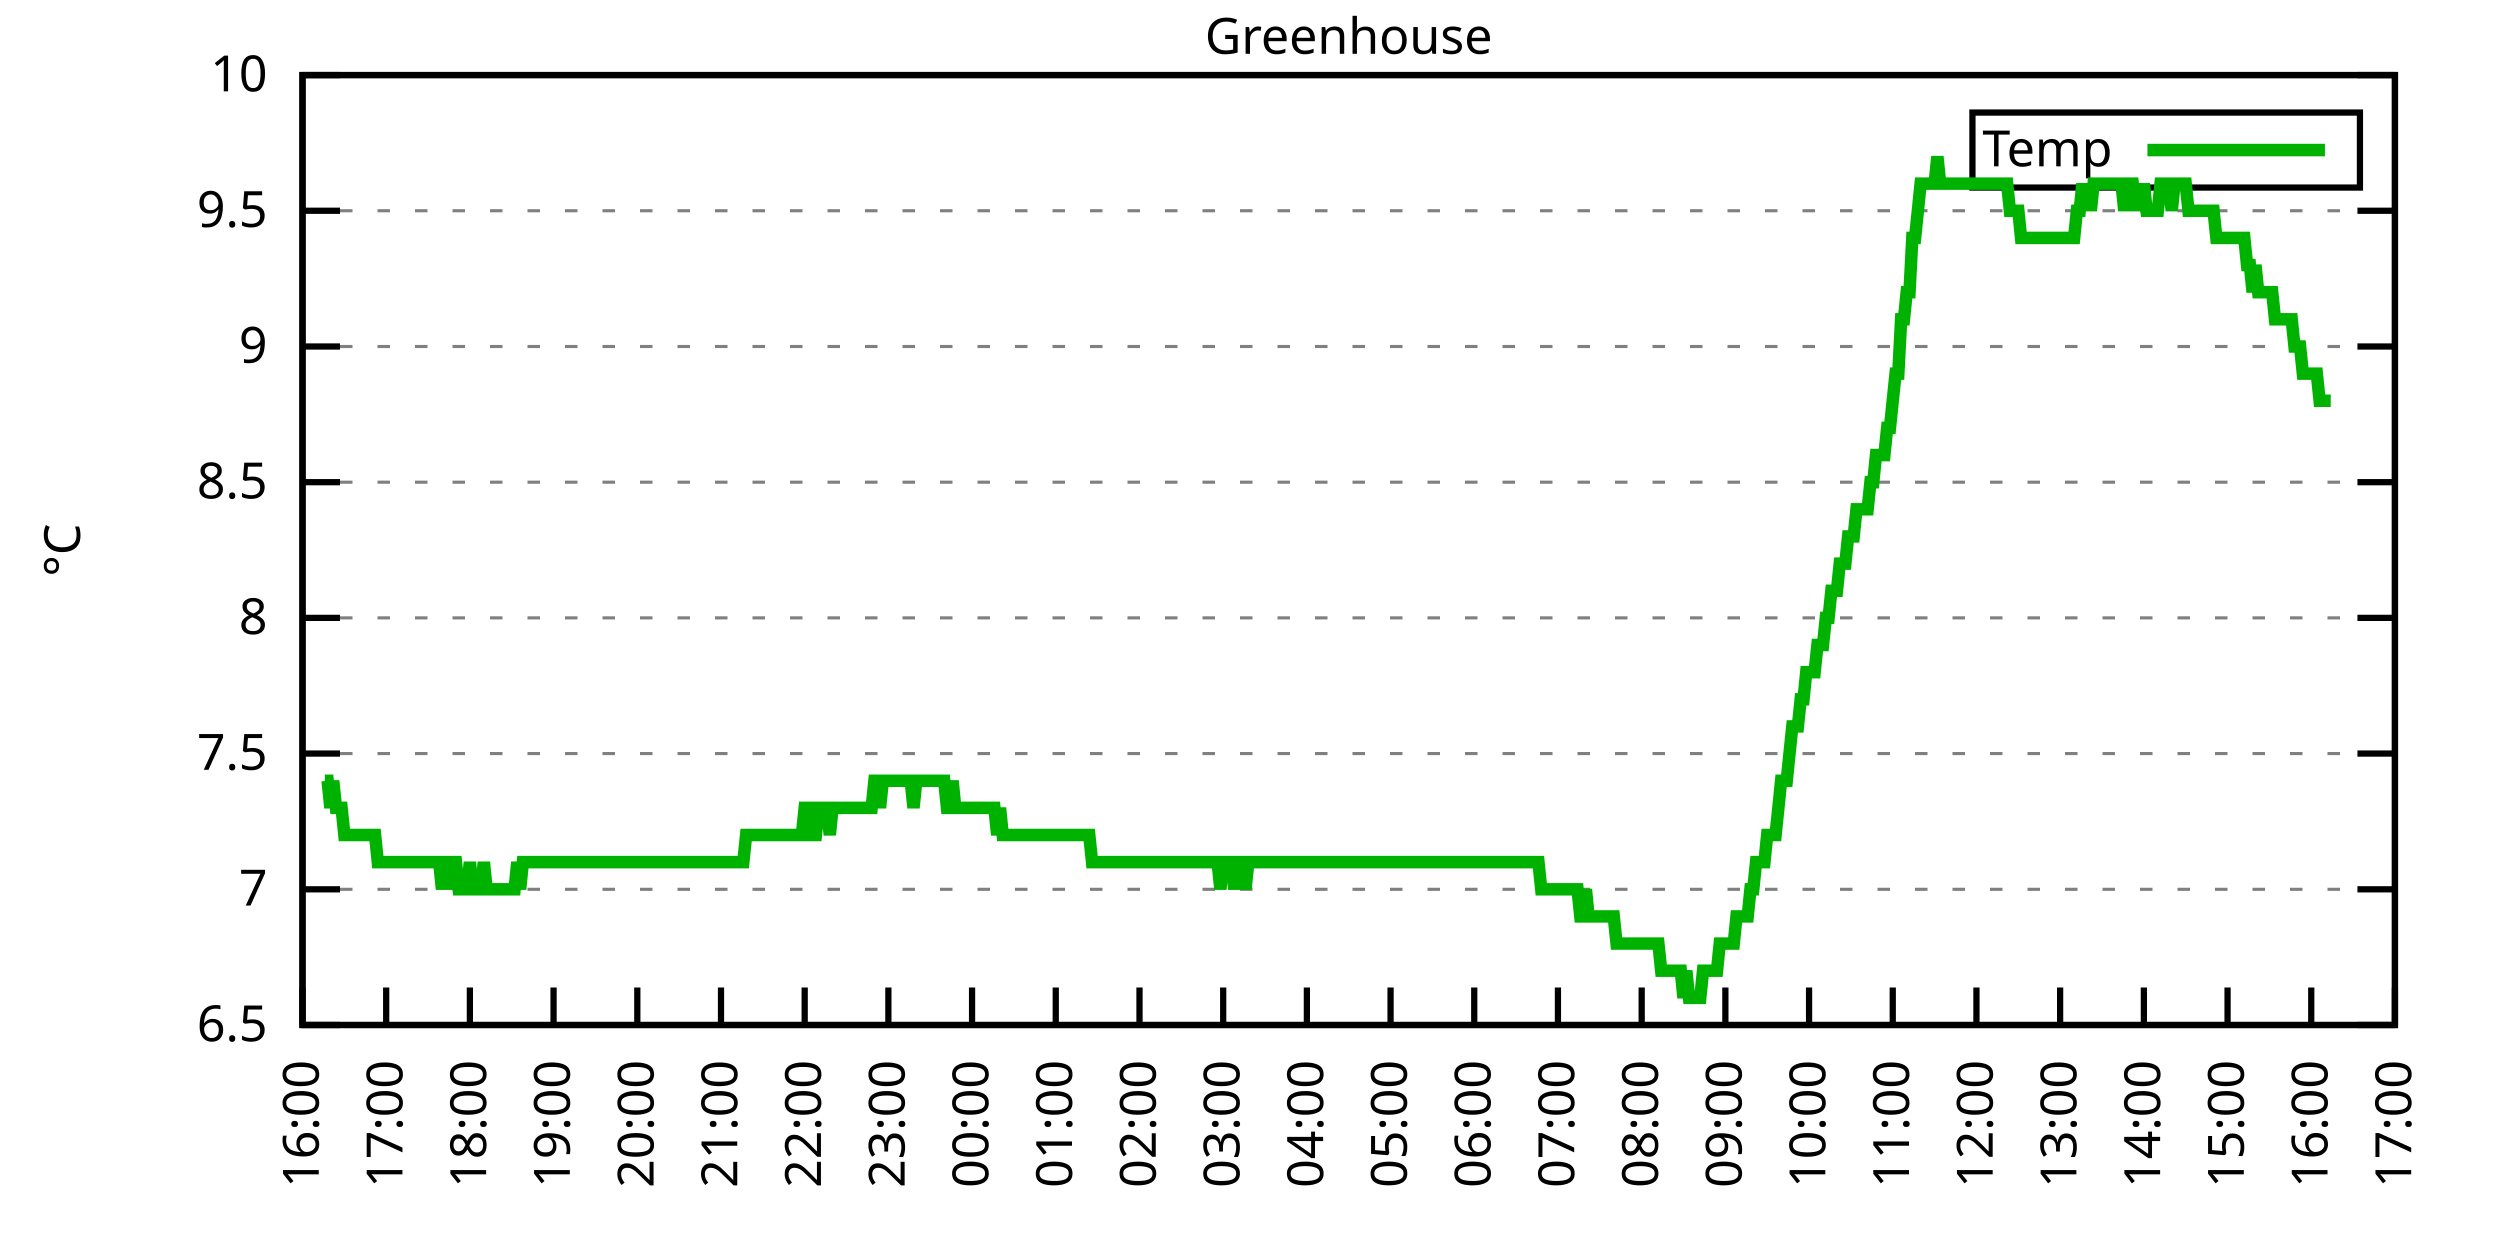
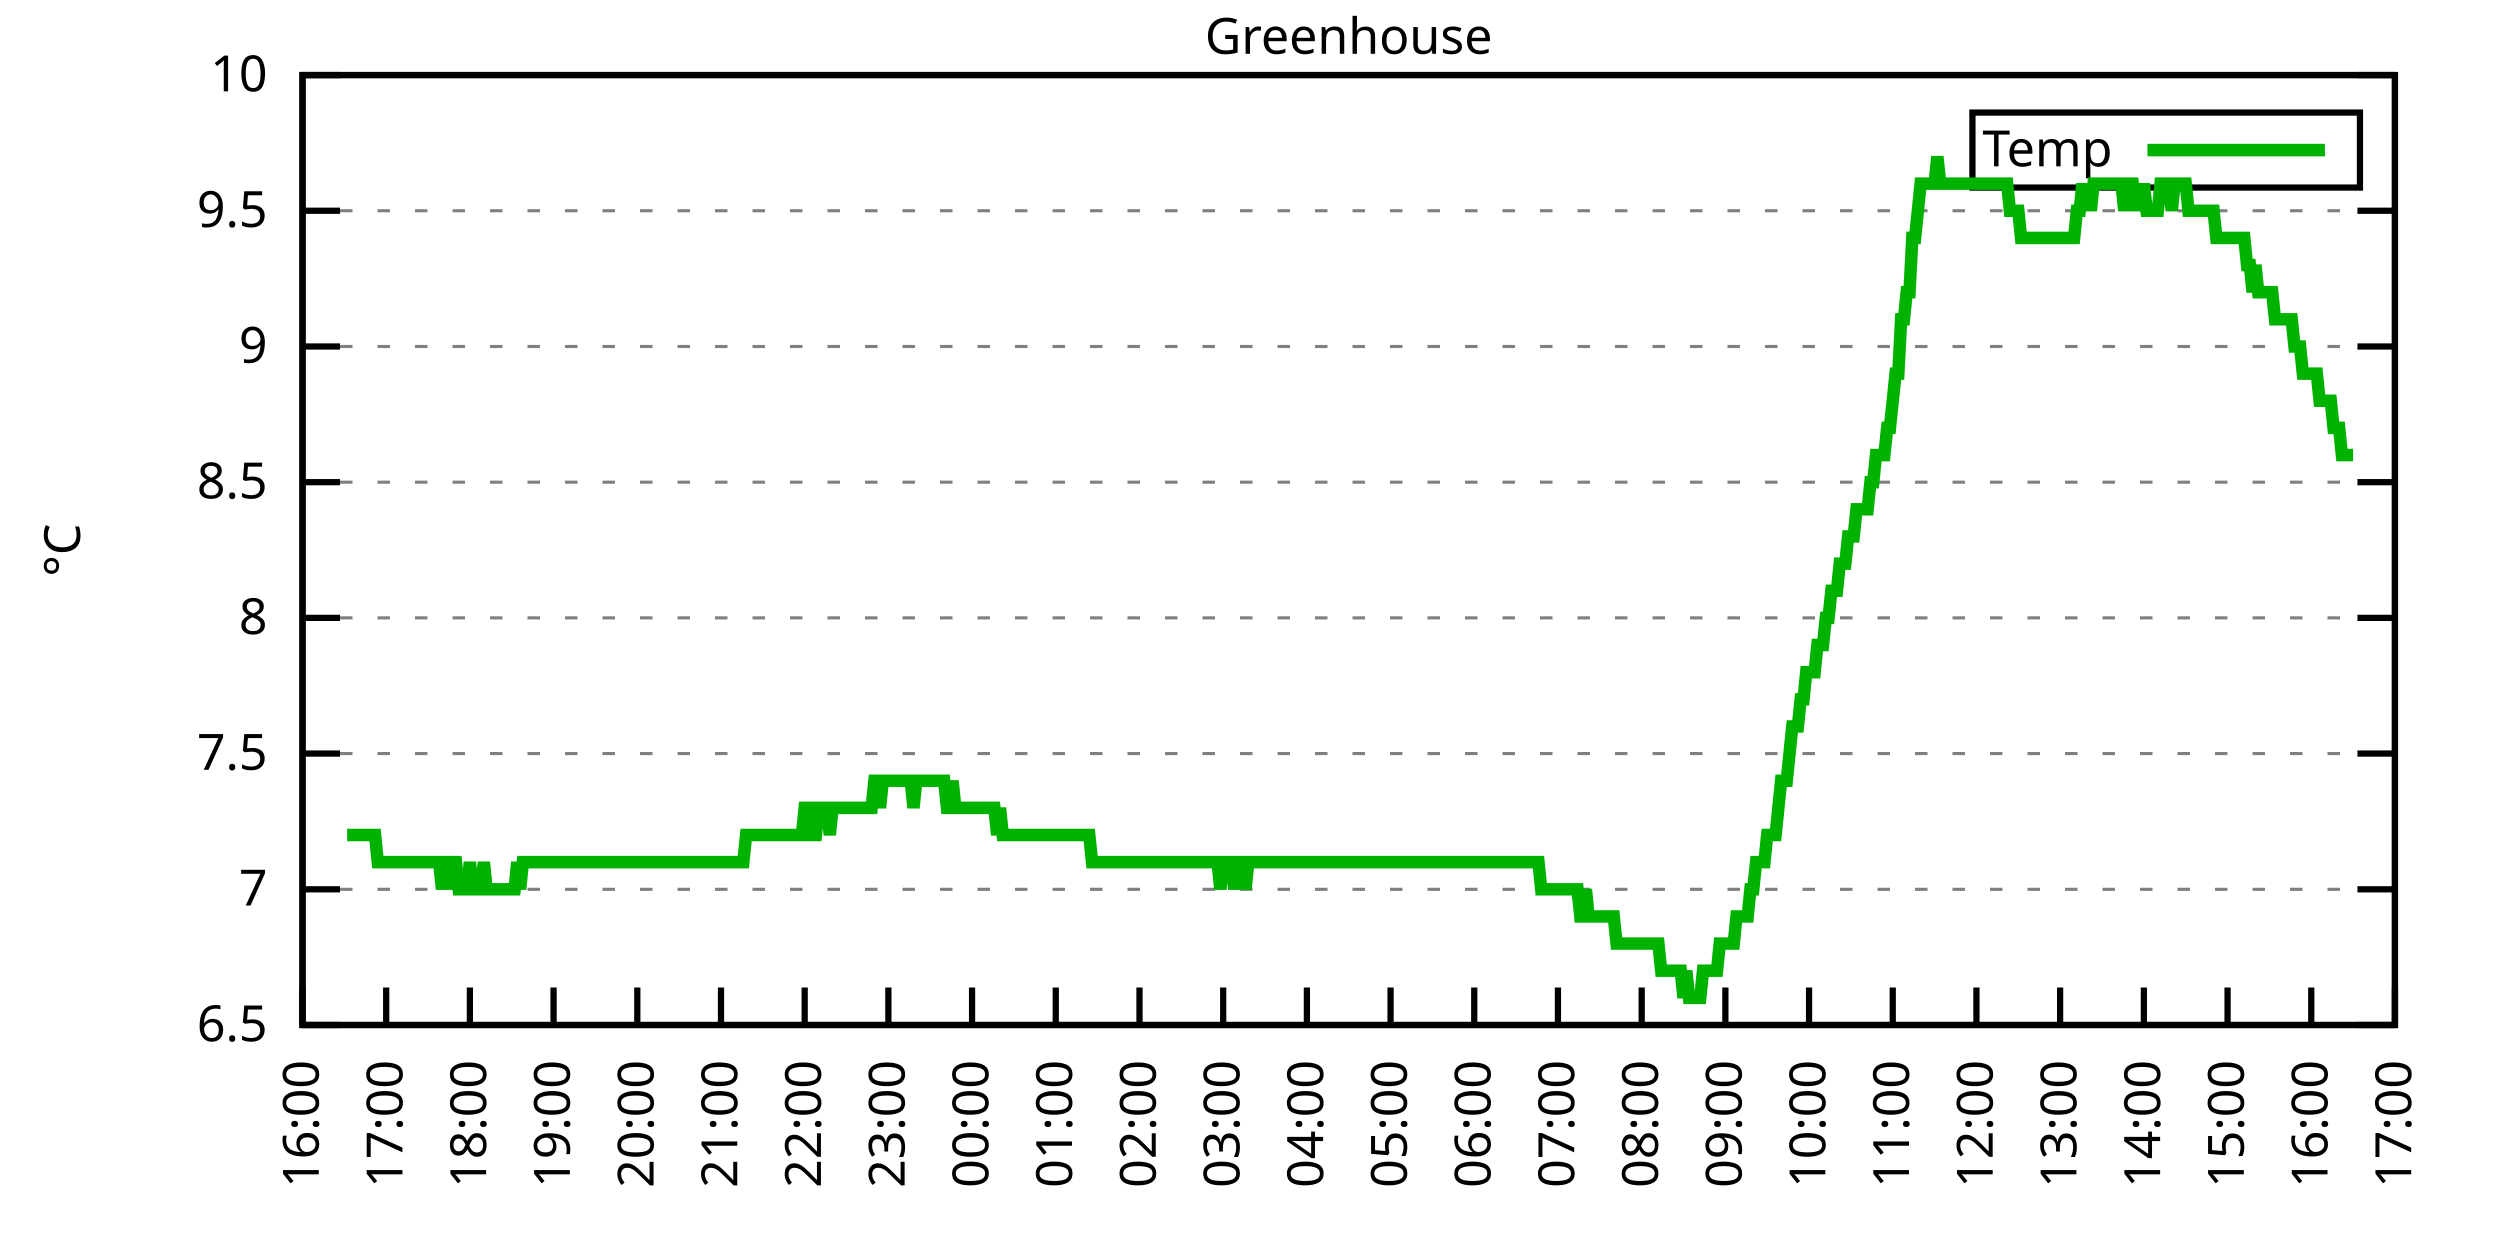
<svg xmlns="http://www.w3.org/2000/svg" xmlns:xlink="http://www.w3.org/1999/xlink" width="400" height="200" viewBox="0 0 400 200">
  <g id="gnuplot_canvas">
    <rect x="0" y="0" width="400" height="200" fill="none" />
    <defs>
      <circle id="gpDot" r="0.5" stroke-width="0.5" stroke="currentColor" />
      <path id="gpPt0" stroke-width="0.333" stroke="currentColor" d="M-1,0 h2 M0,-1 v2" />
      <path id="gpPt1" stroke-width="0.333" stroke="currentColor" d="M-1,-1 L1,1 M1,-1 L-1,1" />
      <path id="gpPt2" stroke-width="0.333" stroke="currentColor" d="M-1,0 L1,0 M0,-1 L0,1 M-1,-1 L1,1 M-1,1 L1,-1" />
      <rect id="gpPt3" stroke-width="0.333" stroke="currentColor" x="-1" y="-1" width="2" height="2" />
      <rect id="gpPt4" stroke-width="0.333" stroke="currentColor" fill="currentColor" x="-1" y="-1" width="2" height="2" />
      <circle id="gpPt5" stroke-width="0.333" stroke="currentColor" cx="0" cy="0" r="1" />
      <use xlink:href="#gpPt5" id="gpPt6" fill="currentColor" stroke="none" />
      <path id="gpPt7" stroke-width="0.333" stroke="currentColor" d="M0,-1.33 L-1.33,0.67 L1.33,0.67 z" />
      <use xlink:href="#gpPt7" id="gpPt8" fill="currentColor" stroke="none" />
      <use xlink:href="#gpPt7" id="gpPt9" stroke="currentColor" transform="rotate(180)" />
      <use xlink:href="#gpPt9" id="gpPt10" fill="currentColor" stroke="none" />
      <use xlink:href="#gpPt3" id="gpPt11" stroke="currentColor" transform="rotate(45)" />
      <use xlink:href="#gpPt11" id="gpPt12" fill="currentColor" stroke="none" />
      <path id="gpPt13" stroke-width="0.333" stroke="currentColor" d="M0,1.330 L1.265,0.411 L0.782,-1.067 L-0.782,-1.076 L-1.265,0.411 z" />
      <use xlink:href="#gpPt13" id="gpPt14" fill="currentColor" stroke="none" />
      <filter id="textbox" filterUnits="objectBoundingBox" x="0" y="0" height="1" width="1">
        <feFlood flood-color="white" flood-opacity="1" result="bgnd" />
        <feComposite in="SourceGraphic" in2="bgnd" operator="atop" />
      </filter>
      <filter id="greybox" filterUnits="objectBoundingBox" x="0" y="0" height="1" width="1">
        <feFlood flood-color="lightgrey" flood-opacity="1" result="grey" />
        <feComposite in="SourceGraphic" in2="grey" operator="atop" />
      </filter>
    </defs>
    <g fill="none" color="white" stroke="currentColor" stroke-width="1.00" stroke-linecap="butt" stroke-linejoin="miter">
</g>
    <g fill="none" color="black" stroke="currentColor" stroke-width="1.00" stroke-linecap="butt" stroke-linejoin="miter">
      <g stroke="none" shape-rendering="crispEdges">
        <polygon fill="rgb(255, 255, 255)" points="48.40,164.00 383.18,164.00 383.18,12.02 48.40,12.02 " />
      </g>
    </g>
    <g fill="none" color="black" stroke="currentColor" stroke-width="1.00" stroke-linecap="butt" stroke-linejoin="miter">
</g>
    <g fill="none" color="black" stroke="black" stroke-width="0.50" stroke-linecap="butt" stroke-linejoin="miter">
</g>
    <g fill="none" color="gray" stroke="currentColor" stroke-width="0.50" stroke-linecap="butt" stroke-linejoin="miter">
      <path stroke="gray" stroke-dasharray="2,4" class="gridline" d="M48.40,164.00 L383.19,164.00  " />
    </g>
    <g fill="none" color="gray" stroke="gray" stroke-width="1.00" stroke-linecap="butt" stroke-linejoin="miter">
</g>
    <g fill="none" color="black" stroke="currentColor" stroke-width="1.00" stroke-linecap="butt" stroke-linejoin="miter">
      <path stroke="black" d="M48.40,164.00 L54.40,164.00 M383.19,164.00 L377.19,164.00  " />
      <g transform="translate(42.80,166.60)" stroke="none" fill="black" font-family="Sans" font-size="8.00" text-anchor="end">
        <text>
          <tspan font-family="Sans"> 6.5</tspan>
        </text>
      </g>
    </g>
    <g fill="none" color="black" stroke="currentColor" stroke-width="1.00" stroke-linecap="butt" stroke-linejoin="miter">
</g>
    <g fill="none" color="black" stroke="black" stroke-width="0.50" stroke-linecap="butt" stroke-linejoin="miter">
</g>
    <g fill="none" color="gray" stroke="currentColor" stroke-width="0.50" stroke-linecap="butt" stroke-linejoin="miter">
      <path stroke="gray" stroke-dasharray="2,4" class="gridline" d="M48.40,142.29 L383.19,142.29  " />
    </g>
    <g fill="none" color="gray" stroke="gray" stroke-width="1.00" stroke-linecap="butt" stroke-linejoin="miter">
</g>
    <g fill="none" color="black" stroke="currentColor" stroke-width="1.00" stroke-linecap="butt" stroke-linejoin="miter">
      <path stroke="black" d="M48.40,142.29 L54.40,142.29 M383.19,142.29 L377.19,142.29  " />
      <g transform="translate(42.80,144.89)" stroke="none" fill="black" font-family="Sans" font-size="8.00" text-anchor="end">
        <text>
          <tspan font-family="Sans"> 7</tspan>
        </text>
      </g>
    </g>
    <g fill="none" color="black" stroke="currentColor" stroke-width="1.00" stroke-linecap="butt" stroke-linejoin="miter">
</g>
    <g fill="none" color="black" stroke="black" stroke-width="0.50" stroke-linecap="butt" stroke-linejoin="miter">
</g>
    <g fill="none" color="gray" stroke="currentColor" stroke-width="0.50" stroke-linecap="butt" stroke-linejoin="miter">
      <path stroke="gray" stroke-dasharray="2,4" class="gridline" d="M48.40,120.57 L383.19,120.57  " />
    </g>
    <g fill="none" color="gray" stroke="gray" stroke-width="1.00" stroke-linecap="butt" stroke-linejoin="miter">
</g>
    <g fill="none" color="black" stroke="currentColor" stroke-width="1.00" stroke-linecap="butt" stroke-linejoin="miter">
      <path stroke="black" d="M48.40,120.57 L54.40,120.57 M383.19,120.57 L377.19,120.57  " />
      <g transform="translate(42.80,123.17)" stroke="none" fill="black" font-family="Sans" font-size="8.00" text-anchor="end">
        <text>
          <tspan font-family="Sans"> 7.5</tspan>
        </text>
      </g>
    </g>
    <g fill="none" color="black" stroke="currentColor" stroke-width="1.00" stroke-linecap="butt" stroke-linejoin="miter">
</g>
    <g fill="none" color="black" stroke="black" stroke-width="0.50" stroke-linecap="butt" stroke-linejoin="miter">
</g>
    <g fill="none" color="gray" stroke="currentColor" stroke-width="0.50" stroke-linecap="butt" stroke-linejoin="miter">
      <path stroke="gray" stroke-dasharray="2,4" class="gridline" d="M48.40,98.86 L383.19,98.86  " />
    </g>
    <g fill="none" color="gray" stroke="gray" stroke-width="1.00" stroke-linecap="butt" stroke-linejoin="miter">
</g>
    <g fill="none" color="black" stroke="currentColor" stroke-width="1.00" stroke-linecap="butt" stroke-linejoin="miter">
      <path stroke="black" d="M48.40,98.86 L54.40,98.86 M383.19,98.86 L377.19,98.86  " />
      <g transform="translate(42.80,101.46)" stroke="none" fill="black" font-family="Sans" font-size="8.00" text-anchor="end">
        <text>
          <tspan font-family="Sans"> 8</tspan>
        </text>
      </g>
    </g>
    <g fill="none" color="black" stroke="currentColor" stroke-width="1.00" stroke-linecap="butt" stroke-linejoin="miter">
</g>
    <g fill="none" color="black" stroke="black" stroke-width="0.50" stroke-linecap="butt" stroke-linejoin="miter">
</g>
    <g fill="none" color="gray" stroke="currentColor" stroke-width="0.50" stroke-linecap="butt" stroke-linejoin="miter">
      <path stroke="gray" stroke-dasharray="2,4" class="gridline" d="M48.40,77.15 L383.19,77.15  " />
    </g>
    <g fill="none" color="gray" stroke="gray" stroke-width="1.00" stroke-linecap="butt" stroke-linejoin="miter">
</g>
    <g fill="none" color="black" stroke="currentColor" stroke-width="1.00" stroke-linecap="butt" stroke-linejoin="miter">
      <path stroke="black" d="M48.40,77.15 L54.40,77.15 M383.19,77.15 L377.19,77.15  " />
      <g transform="translate(42.80,79.75)" stroke="none" fill="black" font-family="Sans" font-size="8.00" text-anchor="end">
        <text>
          <tspan font-family="Sans"> 8.5</tspan>
        </text>
      </g>
    </g>
    <g fill="none" color="black" stroke="currentColor" stroke-width="1.00" stroke-linecap="butt" stroke-linejoin="miter">
</g>
    <g fill="none" color="black" stroke="black" stroke-width="0.50" stroke-linecap="butt" stroke-linejoin="miter">
</g>
    <g fill="none" color="gray" stroke="currentColor" stroke-width="0.50" stroke-linecap="butt" stroke-linejoin="miter">
      <path stroke="gray" stroke-dasharray="2,4" class="gridline" d="M48.40,55.44 L383.19,55.44  " />
    </g>
    <g fill="none" color="gray" stroke="gray" stroke-width="1.00" stroke-linecap="butt" stroke-linejoin="miter">
</g>
    <g fill="none" color="black" stroke="currentColor" stroke-width="1.00" stroke-linecap="butt" stroke-linejoin="miter">
      <path stroke="black" d="M48.40,55.44 L54.40,55.44 M383.19,55.44 L377.19,55.44  " />
      <g transform="translate(42.80,58.04)" stroke="none" fill="black" font-family="Sans" font-size="8.00" text-anchor="end">
        <text>
          <tspan font-family="Sans"> 9</tspan>
        </text>
      </g>
    </g>
    <g fill="none" color="black" stroke="currentColor" stroke-width="1.00" stroke-linecap="butt" stroke-linejoin="miter">
</g>
    <g fill="none" color="black" stroke="black" stroke-width="0.50" stroke-linecap="butt" stroke-linejoin="miter">
</g>
    <g fill="none" color="gray" stroke="currentColor" stroke-width="0.50" stroke-linecap="butt" stroke-linejoin="miter">
      <path stroke="gray" stroke-dasharray="2,4" class="gridline" d="M48.40,33.72 L383.19,33.72  " />
    </g>
    <g fill="none" color="gray" stroke="gray" stroke-width="1.00" stroke-linecap="butt" stroke-linejoin="miter">
</g>
    <g fill="none" color="black" stroke="currentColor" stroke-width="1.00" stroke-linecap="butt" stroke-linejoin="miter">
      <path stroke="black" d="M48.40,33.72 L54.40,33.72 M383.19,33.72 L377.19,33.72  " />
      <g transform="translate(42.80,36.32)" stroke="none" fill="black" font-family="Sans" font-size="8.00" text-anchor="end">
        <text>
          <tspan font-family="Sans"> 9.5</tspan>
        </text>
      </g>
    </g>
    <g fill="none" color="black" stroke="currentColor" stroke-width="1.00" stroke-linecap="butt" stroke-linejoin="miter">
</g>
    <g fill="none" color="black" stroke="black" stroke-width="0.50" stroke-linecap="butt" stroke-linejoin="miter">
</g>
    <g fill="none" color="gray" stroke="currentColor" stroke-width="0.50" stroke-linecap="butt" stroke-linejoin="miter">
      <path stroke="gray" stroke-dasharray="2,4" class="gridline" d="M48.40,12.01 L383.19,12.01  " />
    </g>
    <g fill="none" color="gray" stroke="gray" stroke-width="1.00" stroke-linecap="butt" stroke-linejoin="miter">
</g>
    <g fill="none" color="black" stroke="currentColor" stroke-width="1.00" stroke-linecap="butt" stroke-linejoin="miter">
      <path stroke="black" d="M48.40,12.01 L54.40,12.01 M383.19,12.01 L377.19,12.01  " />
      <g transform="translate(42.80,14.61)" stroke="none" fill="black" font-family="Sans" font-size="8.00" text-anchor="end">
        <text>
          <tspan font-family="Sans"> 10</tspan>
        </text>
      </g>
    </g>
    <g fill="none" color="black" stroke="currentColor" stroke-width="1.00" stroke-linecap="butt" stroke-linejoin="miter">
      <path stroke="black" d="M48.40,164.00 L48.40,158.00  " />
      <g transform="translate(51.00,169.60) rotate(270.00)" stroke="none" fill="black" font-family="Sans" font-size="8.00" text-anchor="end">
        <text>
          <tspan font-family="Sans">16:00</tspan>
        </text>
      </g>
    </g>
    <g fill="none" color="black" stroke="currentColor" stroke-width="1.00" stroke-linecap="butt" stroke-linejoin="miter">
      <path stroke="black" d="M61.79,164.00 L61.79,158.00  " />
      <g transform="translate(64.39,169.60) rotate(270.00)" stroke="none" fill="black" font-family="Sans" font-size="8.00" text-anchor="end">
        <text>
          <tspan font-family="Sans">17:00</tspan>
        </text>
      </g>
    </g>
    <g fill="none" color="black" stroke="currentColor" stroke-width="1.00" stroke-linecap="butt" stroke-linejoin="miter">
      <path stroke="black" d="M75.18,164.00 L75.18,158.00  " />
      <g transform="translate(77.78,169.60) rotate(270.00)" stroke="none" fill="black" font-family="Sans" font-size="8.00" text-anchor="end">
        <text>
          <tspan font-family="Sans">18:00</tspan>
        </text>
      </g>
    </g>
    <g fill="none" color="black" stroke="currentColor" stroke-width="1.00" stroke-linecap="butt" stroke-linejoin="miter">
      <path stroke="black" d="M88.57,164.00 L88.57,158.00  " />
      <g transform="translate(91.17,169.60) rotate(270.00)" stroke="none" fill="black" font-family="Sans" font-size="8.00" text-anchor="end">
        <text>
          <tspan font-family="Sans">19:00</tspan>
        </text>
      </g>
    </g>
    <g fill="none" color="black" stroke="currentColor" stroke-width="1.00" stroke-linecap="butt" stroke-linejoin="miter">
      <path stroke="black" d="M101.97,164.00 L101.97,158.00  " />
      <g transform="translate(104.57,169.60) rotate(270.00)" stroke="none" fill="black" font-family="Sans" font-size="8.00" text-anchor="end">
        <text>
          <tspan font-family="Sans">20:00</tspan>
        </text>
      </g>
    </g>
    <g fill="none" color="black" stroke="currentColor" stroke-width="1.00" stroke-linecap="butt" stroke-linejoin="miter">
      <path stroke="black" d="M115.36,164.00 L115.36,158.00  " />
      <g transform="translate(117.96,169.60) rotate(270.00)" stroke="none" fill="black" font-family="Sans" font-size="8.00" text-anchor="end">
        <text>
          <tspan font-family="Sans">21:00</tspan>
        </text>
      </g>
    </g>
    <g fill="none" color="black" stroke="currentColor" stroke-width="1.00" stroke-linecap="butt" stroke-linejoin="miter">
      <path stroke="black" d="M128.75,164.00 L128.75,158.00  " />
      <g transform="translate(131.35,169.60) rotate(270.00)" stroke="none" fill="black" font-family="Sans" font-size="8.00" text-anchor="end">
        <text>
          <tspan font-family="Sans">22:00</tspan>
        </text>
      </g>
    </g>
    <g fill="none" color="black" stroke="currentColor" stroke-width="1.00" stroke-linecap="butt" stroke-linejoin="miter">
      <path stroke="black" d="M142.14,164.00 L142.14,158.00  " />
      <g transform="translate(144.74,169.60) rotate(270.00)" stroke="none" fill="black" font-family="Sans" font-size="8.00" text-anchor="end">
        <text>
          <tspan font-family="Sans">23:00</tspan>
        </text>
      </g>
    </g>
    <g fill="none" color="black" stroke="currentColor" stroke-width="1.00" stroke-linecap="butt" stroke-linejoin="miter">
      <path stroke="black" d="M155.53,164.00 L155.53,158.00  " />
      <g transform="translate(158.13,169.60) rotate(270.00)" stroke="none" fill="black" font-family="Sans" font-size="8.00" text-anchor="end">
        <text>
          <tspan font-family="Sans">00:00</tspan>
        </text>
      </g>
    </g>
    <g fill="none" color="black" stroke="currentColor" stroke-width="1.00" stroke-linecap="butt" stroke-linejoin="miter">
      <path stroke="black" d="M168.92,164.00 L168.92,158.00  " />
      <g transform="translate(171.52,169.60) rotate(270.00)" stroke="none" fill="black" font-family="Sans" font-size="8.00" text-anchor="end">
        <text>
          <tspan font-family="Sans">01:00</tspan>
        </text>
      </g>
    </g>
    <g fill="none" color="black" stroke="currentColor" stroke-width="1.00" stroke-linecap="butt" stroke-linejoin="miter">
      <path stroke="black" d="M182.32,164.00 L182.32,158.00  " />
      <g transform="translate(184.92,169.60) rotate(270.00)" stroke="none" fill="black" font-family="Sans" font-size="8.00" text-anchor="end">
        <text>
          <tspan font-family="Sans">02:00</tspan>
        </text>
      </g>
    </g>
    <g fill="none" color="black" stroke="currentColor" stroke-width="1.00" stroke-linecap="butt" stroke-linejoin="miter">
      <path stroke="black" d="M195.71,164.00 L195.71,158.00  " />
      <g transform="translate(198.31,169.60) rotate(270.00)" stroke="none" fill="black" font-family="Sans" font-size="8.00" text-anchor="end">
        <text>
          <tspan font-family="Sans">03:00</tspan>
        </text>
      </g>
    </g>
    <g fill="none" color="black" stroke="currentColor" stroke-width="1.00" stroke-linecap="butt" stroke-linejoin="miter">
      <path stroke="black" d="M209.10,164.00 L209.10,158.00  " />
      <g transform="translate(211.70,169.60) rotate(270.00)" stroke="none" fill="black" font-family="Sans" font-size="8.00" text-anchor="end">
        <text>
          <tspan font-family="Sans">04:00</tspan>
        </text>
      </g>
    </g>
    <g fill="none" color="black" stroke="currentColor" stroke-width="1.00" stroke-linecap="butt" stroke-linejoin="miter">
      <path stroke="black" d="M222.49,164.00 L222.49,158.00  " />
      <g transform="translate(225.09,169.60) rotate(270.00)" stroke="none" fill="black" font-family="Sans" font-size="8.00" text-anchor="end">
        <text>
          <tspan font-family="Sans">05:00</tspan>
        </text>
      </g>
    </g>
    <g fill="none" color="black" stroke="currentColor" stroke-width="1.00" stroke-linecap="butt" stroke-linejoin="miter">
      <path stroke="black" d="M235.88,164.00 L235.88,158.00  " />
      <g transform="translate(238.48,169.60) rotate(270.00)" stroke="none" fill="black" font-family="Sans" font-size="8.00" text-anchor="end">
        <text>
          <tspan font-family="Sans">06:00</tspan>
        </text>
      </g>
    </g>
    <g fill="none" color="black" stroke="currentColor" stroke-width="1.00" stroke-linecap="butt" stroke-linejoin="miter">
      <path stroke="black" d="M249.27,164.00 L249.27,158.00  " />
      <g transform="translate(251.87,169.60) rotate(270.00)" stroke="none" fill="black" font-family="Sans" font-size="8.00" text-anchor="end">
        <text>
          <tspan font-family="Sans">07:00</tspan>
        </text>
      </g>
    </g>
    <g fill="none" color="black" stroke="currentColor" stroke-width="1.00" stroke-linecap="butt" stroke-linejoin="miter">
      <path stroke="black" d="M262.67,164.00 L262.67,158.00  " />
      <g transform="translate(265.27,169.60) rotate(270.00)" stroke="none" fill="black" font-family="Sans" font-size="8.00" text-anchor="end">
        <text>
          <tspan font-family="Sans">08:00</tspan>
        </text>
      </g>
    </g>
    <g fill="none" color="black" stroke="currentColor" stroke-width="1.00" stroke-linecap="butt" stroke-linejoin="miter">
      <path stroke="black" d="M276.06,164.00 L276.06,158.00  " />
      <g transform="translate(278.66,169.60) rotate(270.00)" stroke="none" fill="black" font-family="Sans" font-size="8.00" text-anchor="end">
        <text>
          <tspan font-family="Sans">09:00</tspan>
        </text>
      </g>
    </g>
    <g fill="none" color="black" stroke="currentColor" stroke-width="1.00" stroke-linecap="butt" stroke-linejoin="miter">
      <path stroke="black" d="M289.45,164.00 L289.45,158.00  " />
      <g transform="translate(292.05,169.60) rotate(270.00)" stroke="none" fill="black" font-family="Sans" font-size="8.00" text-anchor="end">
        <text>
          <tspan font-family="Sans">10:00</tspan>
        </text>
      </g>
    </g>
    <g fill="none" color="black" stroke="currentColor" stroke-width="1.00" stroke-linecap="butt" stroke-linejoin="miter">
      <path stroke="black" d="M302.84,164.00 L302.84,158.00  " />
      <g transform="translate(305.44,169.60) rotate(270.00)" stroke="none" fill="black" font-family="Sans" font-size="8.00" text-anchor="end">
        <text>
          <tspan font-family="Sans">11:00</tspan>
        </text>
      </g>
    </g>
    <g fill="none" color="black" stroke="currentColor" stroke-width="1.00" stroke-linecap="butt" stroke-linejoin="miter">
      <path stroke="black" d="M316.23,164.00 L316.23,158.00  " />
      <g transform="translate(318.83,169.60) rotate(270.00)" stroke="none" fill="black" font-family="Sans" font-size="8.00" text-anchor="end">
        <text>
          <tspan font-family="Sans">12:00</tspan>
        </text>
      </g>
    </g>
    <g fill="none" color="black" stroke="currentColor" stroke-width="1.00" stroke-linecap="butt" stroke-linejoin="miter">
      <path stroke="black" d="M329.62,164.00 L329.62,158.00  " />
      <g transform="translate(332.22,169.60) rotate(270.00)" stroke="none" fill="black" font-family="Sans" font-size="8.00" text-anchor="end">
        <text>
          <tspan font-family="Sans">13:00</tspan>
        </text>
      </g>
    </g>
    <g fill="none" color="black" stroke="currentColor" stroke-width="1.00" stroke-linecap="butt" stroke-linejoin="miter">
      <path stroke="black" d="M343.02,164.00 L343.02,158.00  " />
      <g transform="translate(345.62,169.60) rotate(270.00)" stroke="none" fill="black" font-family="Sans" font-size="8.00" text-anchor="end">
        <text>
          <tspan font-family="Sans">14:00</tspan>
        </text>
      </g>
    </g>
    <g fill="none" color="black" stroke="currentColor" stroke-width="1.00" stroke-linecap="butt" stroke-linejoin="miter">
      <path stroke="black" d="M356.41,164.00 L356.41,158.00  " />
      <g transform="translate(359.01,169.60) rotate(270.00)" stroke="none" fill="black" font-family="Sans" font-size="8.00" text-anchor="end">
        <text>
          <tspan font-family="Sans">15:00</tspan>
        </text>
      </g>
    </g>
    <g fill="none" color="black" stroke="currentColor" stroke-width="1.00" stroke-linecap="butt" stroke-linejoin="miter">
      <path stroke="black" d="M369.80,164.00 L369.80,158.00  " />
      <g transform="translate(372.40,169.60) rotate(270.00)" stroke="none" fill="black" font-family="Sans" font-size="8.00" text-anchor="end">
        <text>
          <tspan font-family="Sans">16:00</tspan>
        </text>
      </g>
    </g>
    <g fill="none" color="black" stroke="currentColor" stroke-width="1.00" stroke-linecap="butt" stroke-linejoin="miter">
      <path stroke="black" d="M383.19,164.00 L383.19,158.00  " />
      <g transform="translate(385.79,169.60) rotate(270.00)" stroke="none" fill="black" font-family="Sans" font-size="8.00" text-anchor="end">
        <text>
          <tspan font-family="Sans">17:00</tspan>
        </text>
      </g>
    </g>
    <g fill="none" color="black" stroke="currentColor" stroke-width="1.00" stroke-linecap="butt" stroke-linejoin="miter">
</g>
    <g fill="none" color="black" stroke="currentColor" stroke-width="1.00" stroke-linecap="butt" stroke-linejoin="miter">
      <path stroke="black" d="M48.40,12.01 L48.40,164.00 L383.19,164.00 L383.19,12.01 L48.40,12.01 Z  " />
    </g>
    <g fill="none" color="black" stroke="currentColor" stroke-width="1.00" stroke-linecap="butt" stroke-linejoin="miter">
</g>
    <g fill="none" color="black" stroke="currentColor" stroke-width="1.00" stroke-linecap="butt" stroke-linejoin="miter">
      <path stroke="black" d="M315.59,30.01 L315.59,18.01 L377.59,18.01 L377.59,30.01 L315.59,30.01 Z  " />
    </g>
    <g id="Greenhouse_plot_1">
      <g fill="none" color="white" stroke="black" stroke-width="2.00" stroke-linecap="butt" stroke-linejoin="miter">
</g>
      <g fill="none" color="black" stroke="currentColor" stroke-width="2.00" stroke-linecap="butt" stroke-linejoin="miter">
        <g transform="translate(337.99,26.61)" stroke="none" fill="black" font-family="Sans" font-size="8.00" text-anchor="end">
          <text>
            <tspan font-family="Sans">Temp</tspan>
          </text>
        </g>
      </g>
      <g fill="none" color="black" stroke="currentColor" stroke-width="2.00" stroke-linecap="butt" stroke-linejoin="miter">
-         <path stroke="rgb(  0, 178,   0)" d="M343.59,24.01 L371.99,24.01 M51.97,124.92 L52.42,124.92 L52.86,129.26 L53.31,124.92 L53.76,129.26 L54.20,129.26   L54.65,129.26 L55.10,133.60 L55.54,133.60 L55.99,133.60 L56.43,133.60 L56.88,133.60 L57.33,133.60 L57.77,133.60   L58.22,133.60 L58.67,133.60 L59.11,133.60 L59.56,133.60 L60.01,133.60 L60.45,137.94 L60.90,137.94 L61.35,137.94   L61.79,137.94 L62.24,137.94 L62.68,137.94 L63.13,137.94 L63.58,137.94 L64.02,137.94 L64.47,137.94 L64.92,137.94   L65.36,137.94 L65.81,137.94 L66.26,137.94 L66.70,137.94 L67.15,137.94 L67.59,137.94 L68.04,137.94 L68.49,137.94   L68.93,137.94 L69.38,137.94 L69.83,137.94 L70.27,137.94 L70.72,142.29 L71.17,137.94 L71.61,142.29 L72.06,137.94   L72.50,137.94 L72.95,137.94 L73.40,142.29 L73.84,142.29 L74.29,142.29 L74.74,142.29 L75.18,137.94 L75.63,142.29   L76.08,142.29 L76.52,142.29 L76.97,142.29 L77.42,137.94 L77.86,142.29 L78.31,142.29 L78.75,142.29 L79.20,142.29   L79.65,142.29 L80.09,142.29 L80.54,142.29 L80.99,142.29 L81.43,142.29 L81.88,142.29 L82.33,142.29 L82.77,137.94   L83.22,142.29 L83.66,137.94 L84.11,137.94 L84.56,137.94 L85.00,137.94 L85.45,137.94 L85.90,137.94 L86.34,137.94   L86.79,137.94 L87.24,137.94 L87.68,137.94 L88.13,137.94 L88.57,137.94 L89.02,137.94 L89.47,137.94 L89.91,137.94   L90.36,137.94 L90.81,137.94 L91.25,137.94 L91.70,137.94 L92.15,137.94 L92.59,137.94 L93.04,137.94 L93.49,137.94   L93.93,137.94 L94.38,137.94 L94.82,137.94 L95.27,137.94 L95.72,137.94 L96.16,137.94 L96.61,137.94 L97.06,137.94   L97.50,137.94 L97.95,137.94 L98.40,137.94 L98.84,137.94 L99.29,137.94 L99.73,137.94 L100.18,137.94 L100.63,137.94   L101.07,137.94 L101.52,137.94 L101.97,137.94 L102.41,137.94 L102.86,137.94 L103.31,137.94 L103.75,137.94 L104.20,137.94   L104.64,137.94 L105.09,137.94 L105.54,137.94 L105.98,137.94 L106.43,137.94 L106.88,137.94 L107.32,137.94 L107.77,137.94   L108.22,137.94 L108.66,137.94 L109.11,137.94 L109.55,137.94 L110.00,137.94 L110.45,137.94 L110.89,137.94 L111.34,137.94   L111.79,137.94 L112.23,137.94 L112.68,137.94 L113.13,137.94 L113.57,137.94 L114.02,137.94 L114.47,137.94 L114.91,137.94   L115.36,137.94 L115.80,137.94 L116.25,137.94 L116.70,137.94 L117.14,137.94 L117.59,137.94 L118.04,137.94 L118.48,137.94   L118.93,137.94 L119.38,133.60 L119.82,133.60 L120.27,133.60 L120.71,133.60 L121.16,133.60 L121.61,133.60 L122.05,133.60   L122.50,133.60 L122.95,133.60 L123.39,133.60 L123.84,133.60 L124.29,133.60 L124.73,133.60 L125.18,133.60 L125.62,133.60   L126.07,133.60 L126.52,133.60 L126.96,133.60 L127.41,133.60 L127.86,133.60 L128.30,133.60 L128.75,129.26 L129.20,129.26   L129.64,133.60 L130.09,133.60 L130.54,133.60 L130.98,129.26 L131.43,129.26 L131.87,129.26 L132.32,129.26 L132.77,133.60   L133.21,129.26 L133.66,129.26 L134.11,129.26 L134.55,129.26 L135.00,129.26 L135.45,129.26 L135.89,129.26 L136.34,129.26   L136.78,129.26 L137.23,129.26 L137.68,129.26 L138.12,129.26 L138.57,129.26 L139.02,129.26 L139.46,129.26 L139.91,124.92   L140.36,124.92 L140.80,129.26 L141.25,124.92 L141.69,124.92 L142.14,124.92 L142.59,124.92 L143.03,124.92 L143.48,124.92   L143.93,124.92 L144.37,124.92 L144.82,124.92 L145.27,124.92 L145.71,124.92 L146.16,129.26 L146.61,124.92 L147.05,124.92   L147.50,124.92 L147.94,124.92 L148.39,124.92 L148.84,124.92 L149.28,124.92 L149.73,124.92 L150.18,124.92 L150.62,124.92   L151.07,124.92 L151.52,129.26 L151.96,129.26 L152.41,124.92 L152.85,129.26 L153.30,129.26 L153.75,129.26 L154.19,129.26   L154.64,129.26 L155.09,129.26 L155.53,129.26 L155.98,129.26 L156.43,129.26 L156.87,129.26 L157.32,129.26 L157.76,129.26   L158.21,129.26 L158.66,129.26 L159.10,129.26 L159.55,133.60 L160.00,129.26 L160.44,133.60 L160.89,133.60 L161.34,133.60   L161.78,133.60 L162.23,133.60 L162.67,133.60 L163.12,133.60 L163.57,133.60 L164.01,133.60 L164.46,133.60 L164.91,133.60   L165.35,133.60 L165.80,133.60 L166.25,133.60 L166.69,133.60 L167.14,133.60 L167.59,133.60 L168.03,133.60 L168.48,133.60   L168.92,133.60 L169.37,133.60 L169.82,133.60 L170.26,133.60 L170.71,133.60 L171.16,133.60 L171.60,133.60 L172.05,133.60   L172.50,133.60 L172.94,133.60 L173.39,133.60 L173.83,133.60 L174.28,133.60 L174.73,137.94 L175.17,137.94 L175.62,137.94   L176.07,137.94 L176.51,137.94 L176.96,137.94 L177.41,137.94 L177.85,137.94 L178.30,137.94 L178.74,137.94 L179.19,137.94   L179.64,137.94 L180.08,137.94 L180.53,137.94 L180.98,137.94 L181.42,137.94 L181.87,137.94 L182.32,137.94 L182.76,137.94   L183.21,137.94 L183.66,137.94 L184.10,137.94 L184.55,137.94 L184.99,137.94 L185.44,137.94 L185.89,137.94 L186.33,137.94   L186.78,137.94 L187.23,137.94 L187.67,137.94 L188.12,137.94 L188.57,137.94 L189.01,137.94 L189.46,137.94 L189.90,137.94   L190.35,137.94 L190.80,137.94 L191.24,137.94 L191.69,137.94 L192.14,137.94 L192.58,137.94 L193.03,137.94 L193.48,137.94   L193.92,137.94 L194.37,137.94 L194.81,137.94 L195.26,142.29 L195.71,137.94 L196.15,137.94 L196.60,137.94 L197.05,137.94   L197.49,142.29 L197.94,137.94 L198.39,137.94 L198.83,137.94 L199.28,142.29 L199.73,137.94 L200.17,137.94 L200.62,137.94   L201.06,137.94 L201.51,137.94 L201.96,137.94 L202.40,137.94 L202.85,137.94 L203.30,137.94 L203.74,137.94 L204.19,137.94   L204.64,137.94 L205.08,137.94 L205.53,137.94 L205.97,137.94 L206.42,137.94 L206.87,137.94 L207.31,137.94 L207.76,137.94   L208.21,137.94 L208.65,137.94 L209.10,137.94 L209.55,137.94 L209.99,137.94 L210.44,137.94 L210.88,137.94 L211.33,137.94   L211.78,137.94 L212.22,137.94 L212.67,137.94 L213.12,137.94 L213.56,137.94 L214.01,137.94 L214.46,137.94 L214.90,137.94   L215.35,137.94 L215.80,137.94 L216.24,137.94 L216.69,137.94 L217.13,137.94 L217.58,137.94 L218.03,137.94 L218.47,137.94   L218.92,137.94 L219.37,137.94 L219.81,137.94 L220.26,137.94 L220.71,137.94 L221.15,137.94 L221.60,137.94 L222.04,137.94   L222.49,137.94 L222.94,137.94 L223.38,137.94 L223.83,137.94 L224.28,137.94 L224.72,137.94 L225.17,137.94 L225.62,137.94   L226.06,137.94 L226.51,137.94 L226.95,137.94 L227.40,137.94 L227.85,137.94 L228.29,137.94 L228.74,137.94 L229.19,137.94   L229.63,137.94 L230.08,137.94 L230.53,137.94 L230.97,137.94 L231.42,137.94 L231.86,137.94 L232.31,137.94 L232.76,137.94   L233.20,137.94 L233.65,137.94 L234.10,137.94 L234.54,137.94 L234.99,137.94 L235.44,137.94 L235.88,137.94 L236.33,137.94   L236.78,137.94 L237.22,137.94 L237.67,137.94 L238.11,137.94 L238.56,137.94 L239.01,137.94 L239.45,137.94 L239.90,137.94   L240.35,137.94 L240.79,137.94 L241.24,137.94 L241.69,137.94 L242.13,137.94 L242.58,137.94 L243.02,137.94 L243.47,137.94   L243.92,137.94 L244.36,137.94 L244.81,137.94 L245.26,137.94 L245.70,137.94 L246.15,137.94 L246.60,142.29 L247.04,142.29   L247.49,142.29 L247.93,142.29 L248.38,142.29 L248.83,142.29 L249.27,142.29 L249.72,142.29 L250.17,142.29 L250.61,142.29   L251.06,142.29 L251.51,142.29 L251.95,142.29 L252.40,142.29 L252.85,146.63 L253.29,146.63 L253.74,142.29 L254.18,146.63   L254.63,146.63 L255.08,146.63 L255.52,146.63 L255.97,146.63 L256.42,146.63 L256.86,146.63 L257.31,146.63 L257.76,146.63   L258.20,146.63 L258.65,150.97 L259.09,150.97 L259.54,150.97 L259.99,150.97 L260.43,150.97 L260.88,150.97 L261.33,150.97   L261.77,150.97 L262.22,150.97 L262.67,150.97 L263.11,150.97 L263.56,150.97 L264.00,150.97 L264.45,150.97 L264.90,150.97   L265.34,150.97 L265.79,155.31 L266.24,155.31 L266.68,155.31 L267.13,155.31 L267.58,155.31 L268.02,155.31 L268.47,155.31   L268.92,155.31 L269.36,159.66 L269.81,155.31 L270.25,159.66 L270.70,159.66 L271.15,159.66 L271.59,159.66 L272.04,159.66   L272.49,155.31 L272.93,155.31 L273.38,155.31 L273.83,155.31 L274.27,155.31 L274.72,155.31 L275.16,150.97 L275.61,150.97   L276.06,150.97 L276.50,150.97 L276.95,150.97 L277.40,150.97 L277.84,146.63 L278.29,146.63 L278.74,146.63 L279.18,146.63   L279.63,146.63 L280.07,142.29 L280.52,142.29 L280.97,137.94 L281.41,137.94 L281.86,137.94 L282.31,137.94 L282.75,133.60   L283.20,133.60 L283.65,133.60 L284.09,133.60 L284.54,129.26 L284.98,124.92 L285.43,124.92 L285.88,124.92 L286.32,120.57   L286.77,116.23 L287.22,116.23 L287.66,116.23 L288.11,111.89 L288.56,111.89 L289.00,107.55 L289.45,107.55 L289.90,107.55   L290.34,107.55 L290.79,103.20 L291.23,103.20 L291.68,103.20 L292.13,98.86 L292.57,98.86 L293.02,94.52 L293.47,94.52   L293.91,94.52 L294.36,90.18 L294.81,90.18 L295.25,90.18 L295.70,85.83 L296.14,85.83 L296.59,85.83 L297.04,81.49   L297.48,81.49 L297.93,81.49 L298.38,81.49 L298.82,81.49 L299.27,77.15 L299.72,77.15 L300.16,72.81 L300.61,72.81   L301.05,72.81 L301.50,72.81 L301.95,68.46 L302.39,68.46 L302.84,64.12 L303.29,59.78 L303.73,59.78 L304.18,51.09   L304.63,51.09 L305.07,46.75 L305.52,46.75 L305.97,38.07 L306.41,38.07 L306.86,33.72 L307.30,29.38 L307.75,29.38   L308.20,29.38 L308.64,29.38 L309.09,29.38 L309.54,29.38 L309.98,25.04 L310.43,29.38 L310.88,29.38 L311.32,29.38   L311.77,29.38 L312.21,29.38 L312.66,29.38 L313.11,29.38 L313.55,29.38 L314.00,29.38 L314.45,29.38 L314.89,29.38   L315.34,29.38 L315.79,29.38 L316.23,29.38 L316.68,29.38 L317.12,29.38 L317.57,29.38 L318.02,29.38 L318.46,29.38   L318.91,29.38 L319.36,29.38 L319.80,29.38 L320.25,29.38 L320.70,29.38 L321.14,29.38 L321.59,33.72 L322.04,33.72   L322.48,33.72 L322.93,33.72 L323.37,38.07 L323.82,38.07 L324.27,38.07 L324.71,38.07 L325.16,38.07 L325.61,38.07   L326.05,38.07 L326.50,38.07 L326.95,38.07 L327.39,38.07 L327.84,38.07 L328.28,38.07 L328.73,38.07 L329.18,38.07   L329.62,38.07 L330.07,38.07 L330.52,38.07 L330.96,38.07 L331.41,38.07 L331.86,38.07 L332.30,33.72 L332.75,33.72   L333.19,29.38 L333.64,33.72 L334.09,29.38 L334.53,33.72 L334.98,29.38 L335.43,29.38 L335.87,29.38 L336.32,29.38   L336.77,29.38 L337.21,29.38 L337.66,29.38 L338.10,29.38 L338.55,29.38 L339.00,29.38 L339.44,29.38 L339.89,33.72   L340.34,29.38 L340.78,29.38 L341.23,29.38 L341.68,33.72 L342.12,29.38 L342.57,33.72 L343.02,29.38 L343.46,33.72   L343.91,33.72 L344.35,33.72 L344.80,33.72 L345.25,33.72 L345.69,29.38 L346.14,29.38 L346.59,29.38 L347.03,29.38   L347.48,33.72 L347.93,29.38 L348.37,29.38 L348.82,29.38 L349.26,29.38 L349.71,29.38 L350.16,33.72 L350.60,33.72   L351.05,33.72 L351.50,33.72 L351.94,33.72 L352.39,33.72 L352.84,33.72 L353.28,33.72 L353.73,33.72 L354.17,33.72   L354.62,38.07 L355.07,38.07 L355.51,38.07 L355.96,38.07 L356.41,38.07 L356.85,38.07 L357.30,38.07 L357.75,38.07   L358.19,38.07 L358.64,38.07 L359.09,38.07 L359.53,42.41 L359.98,42.41 L360.42,46.75 L360.87,42.41 L361.32,46.75   L361.76,46.75 L362.21,46.75 L362.66,46.75 L363.10,46.75 L363.55,46.75 L364.00,51.09 L364.44,51.09 L364.89,51.09   L365.33,51.09 L365.78,51.09 L366.23,51.09 L366.67,51.09 L367.12,55.44 L367.57,55.44 L368.01,55.44 L368.46,59.78   L368.91,59.78 L369.35,59.78 L369.80,59.78 L370.24,59.78 L370.69,59.78 L371.14,64.12 L371.58,64.12 L372.03,64.12   L372.48,64.12 L372.92,64.12  " />
+         <path stroke="rgb(  0, 178,   0)" d="M343.59,24.01 L371.99,24.01 M55.54,133.60 L55.99,133.60 L56.43,133.60 L56.88,133.60 L57.33,133.60 L57.77,133.60   L58.22,133.60 L58.67,133.60 L59.11,133.60 L59.56,133.60 L60.01,133.60 L60.45,137.94 L60.90,137.94 L61.35,137.94   L61.79,137.94 L62.24,137.94 L62.68,137.94 L63.13,137.94 L63.58,137.94 L64.02,137.94 L64.47,137.94 L64.92,137.94   L65.36,137.94 L65.81,137.94 L66.26,137.94 L66.70,137.94 L67.15,137.94 L67.59,137.94 L68.04,137.94 L68.49,137.94   L68.93,137.94 L69.38,137.94 L69.83,137.94 L70.27,137.94 L70.72,142.29 L71.17,137.94 L71.61,142.29 L72.06,137.94   L72.50,137.94 L72.95,137.94 L73.40,142.29 L73.84,142.29 L74.29,142.29 L74.74,142.29 L75.18,137.94 L75.63,142.29   L76.08,142.29 L76.52,142.29 L76.97,142.29 L77.42,137.94 L77.86,142.29 L78.31,142.29 L78.75,142.29 L79.20,142.29   L79.65,142.29 L80.09,142.29 L80.54,142.29 L80.99,142.29 L81.43,142.29 L81.88,142.29 L82.33,142.29 L82.77,137.94   L83.22,142.29 L83.66,137.94 L84.11,137.94 L84.56,137.94 L85.00,137.94 L85.45,137.94 L85.90,137.94 L86.34,137.94   L86.79,137.94 L87.24,137.94 L87.68,137.94 L88.13,137.94 L88.57,137.94 L89.02,137.94 L89.47,137.94 L89.91,137.94   L90.36,137.94 L90.81,137.94 L91.25,137.94 L91.70,137.94 L92.15,137.94 L92.59,137.94 L93.04,137.94 L93.49,137.94   L93.93,137.94 L94.38,137.94 L94.82,137.94 L95.27,137.94 L95.72,137.94 L96.16,137.94 L96.61,137.94 L97.06,137.94   L97.50,137.94 L97.95,137.94 L98.40,137.94 L98.84,137.94 L99.29,137.94 L99.73,137.94 L100.18,137.94 L100.63,137.94   L101.07,137.94 L101.52,137.94 L101.97,137.94 L102.41,137.94 L102.86,137.94 L103.31,137.94 L103.75,137.94 L104.20,137.94   L104.64,137.94 L105.09,137.94 L105.54,137.94 L105.98,137.94 L106.43,137.94 L106.88,137.94 L107.32,137.94 L107.77,137.94   L108.22,137.94 L108.66,137.94 L109.11,137.94 L109.55,137.94 L110.00,137.94 L110.45,137.94 L110.89,137.94 L111.34,137.94   L111.79,137.94 L112.23,137.94 L112.68,137.94 L113.13,137.94 L113.57,137.94 L114.02,137.94 L114.47,137.94 L114.91,137.94   L115.36,137.94 L115.80,137.94 L116.25,137.94 L116.70,137.94 L117.14,137.94 L117.59,137.94 L118.04,137.94 L118.48,137.94   L118.93,137.94 L119.38,133.60 L119.82,133.60 L120.27,133.60 L120.71,133.60 L121.16,133.60 L121.61,133.60 L122.05,133.60   L122.50,133.60 L122.95,133.60 L123.39,133.60 L123.84,133.60 L124.29,133.60 L124.73,133.60 L125.18,133.60 L125.62,133.60   L126.07,133.60 L126.52,133.60 L126.96,133.60 L127.41,133.60 L127.86,133.60 L128.30,133.60 L128.75,129.26 L129.20,129.26   L129.64,133.60 L130.09,133.60 L130.54,133.60 L130.98,129.26 L131.43,129.26 L131.87,129.26 L132.32,129.26 L132.77,133.60   L133.21,129.26 L133.66,129.26 L134.11,129.26 L134.55,129.26 L135.00,129.26 L135.45,129.26 L135.89,129.26 L136.34,129.26   L136.78,129.26 L137.23,129.26 L137.68,129.26 L138.12,129.26 L138.57,129.26 L139.02,129.26 L139.46,129.26 L139.91,124.92   L140.36,124.92 L140.80,129.26 L141.25,124.92 L141.69,124.92 L142.14,124.92 L142.59,124.92 L143.03,124.92 L143.48,124.92   L143.93,124.92 L144.37,124.92 L144.82,124.92 L145.27,124.92 L145.71,124.92 L146.16,129.26 L146.61,124.92 L147.05,124.92   L147.50,124.92 L147.94,124.92 L148.39,124.92 L148.84,124.92 L149.28,124.92 L149.73,124.92 L150.18,124.92 L150.62,124.92   L151.07,124.92 L151.52,129.26 L151.96,129.26 L152.41,124.92 L152.85,129.26 L153.30,129.26 L153.75,129.26 L154.19,129.26   L154.64,129.26 L155.09,129.26 L155.53,129.26 L155.98,129.26 L156.43,129.26 L156.87,129.26 L157.32,129.26 L157.76,129.26   L158.21,129.26 L158.66,129.26 L159.10,129.26 L159.55,133.60 L160.00,129.26 L160.44,133.60 L160.89,133.60 L161.34,133.60   L161.78,133.60 L162.23,133.60 L162.67,133.60 L163.12,133.60 L163.57,133.60 L164.01,133.60 L164.46,133.60 L164.91,133.60   L165.35,133.60 L165.80,133.60 L166.25,133.60 L166.69,133.60 L167.14,133.60 L167.59,133.60 L168.03,133.60 L168.48,133.60   L168.92,133.60 L169.37,133.60 L169.82,133.60 L170.26,133.60 L170.71,133.60 L171.16,133.60 L171.60,133.60 L172.05,133.60   L172.50,133.60 L172.94,133.60 L173.39,133.60 L173.83,133.60 L174.28,133.60 L174.73,137.94 L175.17,137.94 L175.62,137.94   L176.07,137.94 L176.51,137.94 L176.96,137.94 L177.41,137.94 L177.85,137.94 L178.30,137.94 L178.74,137.94 L179.19,137.94   L179.64,137.94 L180.08,137.94 L180.53,137.94 L180.98,137.94 L181.42,137.94 L181.87,137.94 L182.32,137.94 L182.76,137.94   L183.21,137.94 L183.66,137.94 L184.10,137.94 L184.55,137.94 L184.99,137.94 L185.44,137.94 L185.89,137.94 L186.33,137.94   L186.78,137.94 L187.23,137.94 L187.67,137.94 L188.12,137.94 L188.57,137.94 L189.01,137.94 L189.46,137.94 L189.90,137.94   L190.35,137.94 L190.80,137.94 L191.24,137.94 L191.69,137.94 L192.14,137.94 L192.58,137.94 L193.03,137.94 L193.48,137.94   L193.92,137.94 L194.37,137.94 L194.81,137.94 L195.26,142.29 L195.71,137.94 L196.15,137.94 L196.60,137.94 L197.05,137.94   L197.49,142.29 L197.94,137.94 L198.39,137.94 L198.83,137.94 L199.28,142.29 L199.73,137.94 L200.17,137.94 L200.62,137.94   L201.06,137.94 L201.51,137.94 L201.96,137.94 L202.40,137.94 L202.85,137.94 L203.30,137.94 L203.74,137.94 L204.19,137.94   L204.64,137.94 L205.08,137.94 L205.53,137.94 L205.97,137.94 L206.42,137.94 L206.87,137.94 L207.31,137.94 L207.76,137.94   L208.21,137.94 L208.65,137.94 L209.10,137.94 L209.55,137.94 L209.99,137.94 L210.44,137.94 L210.88,137.94 L211.33,137.94   L211.78,137.94 L212.22,137.94 L212.67,137.94 L213.12,137.94 L213.56,137.94 L214.01,137.94 L214.46,137.94 L214.90,137.94   L215.35,137.94 L215.80,137.94 L216.24,137.94 L216.69,137.94 L217.13,137.94 L217.58,137.94 L218.03,137.94 L218.47,137.94   L218.92,137.94 L219.37,137.94 L219.81,137.94 L220.26,137.94 L220.71,137.94 L221.15,137.94 L221.60,137.94 L222.04,137.94   L222.49,137.94 L222.94,137.94 L223.38,137.94 L223.83,137.94 L224.28,137.94 L224.72,137.94 L225.17,137.94 L225.62,137.94   L226.06,137.94 L226.51,137.94 L226.95,137.94 L227.40,137.94 L227.85,137.94 L228.29,137.94 L228.74,137.94 L229.19,137.94   L229.63,137.94 L230.08,137.94 L230.53,137.94 L230.97,137.94 L231.42,137.94 L231.86,137.94 L232.31,137.94 L232.76,137.94   L233.20,137.94 L233.65,137.94 L234.10,137.94 L234.54,137.94 L234.99,137.94 L235.44,137.94 L235.88,137.94 L236.33,137.94   L236.78,137.94 L237.22,137.94 L237.67,137.94 L238.11,137.94 L238.56,137.94 L239.01,137.94 L239.45,137.94 L239.90,137.94   L240.35,137.94 L240.79,137.94 L241.24,137.94 L241.69,137.94 L242.13,137.94 L242.58,137.94 L243.02,137.94 L243.47,137.94   L243.92,137.94 L244.36,137.94 L244.81,137.94 L245.26,137.94 L245.70,137.94 L246.15,137.94 L246.60,142.29 L247.04,142.29   L247.49,142.29 L247.93,142.29 L248.38,142.29 L248.83,142.29 L249.27,142.29 L249.72,142.29 L250.17,142.29 L250.61,142.29   L251.06,142.29 L251.51,142.29 L251.95,142.29 L252.40,142.29 L252.85,146.63 L253.29,146.63 L253.74,142.29 L254.18,146.63   L254.63,146.63 L255.08,146.63 L255.52,146.63 L255.97,146.63 L256.42,146.63 L256.86,146.63 L257.31,146.63 L257.76,146.63   L258.20,146.63 L258.65,150.97 L259.09,150.97 L259.54,150.97 L259.99,150.97 L260.43,150.97 L260.88,150.97 L261.33,150.97   L261.77,150.97 L262.22,150.97 L262.67,150.97 L263.11,150.97 L263.56,150.97 L264.00,150.97 L264.45,150.97 L264.90,150.97   L265.34,150.97 L265.79,155.31 L266.24,155.31 L266.68,155.31 L267.13,155.31 L267.58,155.31 L268.02,155.31 L268.47,155.31   L268.92,155.31 L269.36,159.66 L269.81,155.31 L270.25,159.66 L270.70,159.66 L271.15,159.66 L271.59,159.66 L272.04,159.66   L272.49,155.31 L272.93,155.31 L273.38,155.31 L273.83,155.31 L274.27,155.31 L274.72,155.31 L275.16,150.97 L275.61,150.97   L276.06,150.97 L276.50,150.97 L276.95,150.97 L277.40,150.97 L277.84,146.63 L278.29,146.63 L278.74,146.63 L279.18,146.63   L279.63,146.63 L280.07,142.29 L280.52,142.29 L280.97,137.94 L281.41,137.94 L281.86,137.94 L282.31,137.94 L282.75,133.60   L283.20,133.60 L283.65,133.60 L284.09,133.60 L284.54,129.26 L284.98,124.92 L285.43,124.92 L285.88,124.92 L286.32,120.57   L286.77,116.23 L287.22,116.23 L287.66,116.23 L288.11,111.89 L288.56,111.89 L289.00,107.55 L289.45,107.55 L289.90,107.55   L290.34,107.55 L290.79,103.20 L291.23,103.20 L291.68,103.20 L292.13,98.86 L292.57,98.86 L293.02,94.52 L293.47,94.52   L293.91,94.52 L294.36,90.18 L294.81,90.18 L295.25,90.18 L295.70,85.83 L296.14,85.83 L296.59,85.83 L297.04,81.49   L297.48,81.49 L297.93,81.49 L298.38,81.49 L298.82,81.49 L299.27,77.15 L299.72,77.15 L300.16,72.81 L300.61,72.81   L301.05,72.81 L301.50,72.81 L301.95,68.46 L302.39,68.46 L302.84,64.12 L303.29,59.78 L303.73,59.78 L304.18,51.09   L304.63,51.09 L305.07,46.75 L305.52,46.75 L305.97,38.07 L306.41,38.07 L306.86,33.72 L307.30,29.38 L307.75,29.38   L308.20,29.38 L308.64,29.38 L309.09,29.38 L309.54,29.38 L309.98,25.04 L310.43,29.38 L310.88,29.38 L311.32,29.38   L311.77,29.38 L312.21,29.38 L312.66,29.38 L313.11,29.38 L313.55,29.38 L314.00,29.38 L314.45,29.38 L314.89,29.38   L315.34,29.38 L315.79,29.38 L316.23,29.38 L316.68,29.38 L317.12,29.38 L317.57,29.38 L318.02,29.38 L318.46,29.38   L318.91,29.38 L319.36,29.38 L319.80,29.38 L320.25,29.38 L320.70,29.38 L321.14,29.38 L321.59,33.72 L322.04,33.72   L322.48,33.72 L322.93,33.72 L323.37,38.07 L323.82,38.07 L324.27,38.07 L324.71,38.07 L325.16,38.07 L325.61,38.07   L326.05,38.07 L326.50,38.07 L326.95,38.07 L327.39,38.07 L327.84,38.07 L328.28,38.07 L328.73,38.07 L329.18,38.07   L329.62,38.07 L330.07,38.07 L330.52,38.07 L330.96,38.07 L331.41,38.07 L331.86,38.07 L332.30,33.72 L332.75,33.72   L333.19,29.38 L333.64,33.72 L334.09,29.38 L334.53,33.72 L334.98,29.38 L335.43,29.38 L335.87,29.38 L336.32,29.38   L336.77,29.38 L337.21,29.38 L337.66,29.38 L338.10,29.38 L338.55,29.38 L339.00,29.38 L339.44,29.38 L339.89,33.72   L340.34,29.38 L340.78,29.38 L341.23,29.38 L341.68,33.72 L342.12,29.38 L342.57,33.72 L343.02,29.38 L343.46,33.72   L343.91,33.72 L344.35,33.72 L344.80,33.72 L345.25,33.72 L345.69,29.38 L346.14,29.38 L346.59,29.38 L347.03,29.38   L347.48,33.72 L347.93,29.38 L348.37,29.38 L348.82,29.38 L349.26,29.38 L349.71,29.38 L350.16,33.72 L350.60,33.72   L351.05,33.72 L351.50,33.72 L351.94,33.72 L352.39,33.72 L352.84,33.72 L353.28,33.72 L353.73,33.72 L354.17,33.72   L354.62,38.07 L355.07,38.07 L355.51,38.07 L355.96,38.07 L356.41,38.07 L356.85,38.07 L357.30,38.07 L357.75,38.07   L358.19,38.07 L358.64,38.07 L359.09,38.07 L359.53,42.41 L359.98,42.41 L360.42,46.75 L360.87,42.41 L361.32,46.75   L361.76,46.75 L362.21,46.75 L362.66,46.75 L363.10,46.75 L363.55,46.75 L364.00,51.09 L364.44,51.09 L364.89,51.09   L365.33,51.09 L365.78,51.09 L366.23,51.09 L366.67,51.09 L367.12,55.44 L367.57,55.44 L368.01,55.44 L368.46,59.78   L368.91,59.78 L369.35,59.78 L369.80,59.78 L370.24,59.78 L370.69,59.78 L371.14,64.12 L371.58,64.12 L372.03,64.12   L372.48,64.12 L372.92,64.12 L373.37,68.46 L373.82,68.46 L374.26,68.46 L374.71,72.81 L375.16,72.81 L375.60,72.81   L376.05,72.81 L376.49,72.81  " />
      </g>
    </g>
    <g fill="none" color="black" stroke="currentColor" stroke-width="2.00" stroke-linecap="butt" stroke-linejoin="miter">
</g>
    <g fill="none" color="black" stroke="black" stroke-width="1.00" stroke-linecap="butt" stroke-linejoin="miter">
</g>
    <g fill="none" color="black" stroke="currentColor" stroke-width="1.00" stroke-linecap="butt" stroke-linejoin="miter">
      <path stroke="black" d="M48.40,12.01 L48.40,164.00 L383.19,164.00 L383.19,12.01 L48.40,12.01 Z  " />
      <g transform="translate(12.80,88.01) rotate(270.00)" stroke="none" fill="black" font-family="Sans" font-size="8.00" text-anchor="middle">
        <text>
          <tspan font-family="Sans">°C</tspan>
        </text>
      </g>
    </g>
    <g fill="none" color="black" stroke="currentColor" stroke-width="1.00" stroke-linecap="butt" stroke-linejoin="miter">
</g>
    <g fill="none" color="black" stroke="currentColor" stroke-width="1.00" stroke-linecap="butt" stroke-linejoin="miter">
      <g transform="translate(215.79,8.61)" stroke="none" fill="black" font-family="Sans" font-size="8.00" text-anchor="middle">
        <text>
          <tspan font-family="Sans">Greenhouse</tspan>
        </text>
      </g>
    </g>
    <g fill="none" color="black" stroke="currentColor" stroke-width="1.00" stroke-linecap="butt" stroke-linejoin="miter">
</g>
  </g>
</svg>
